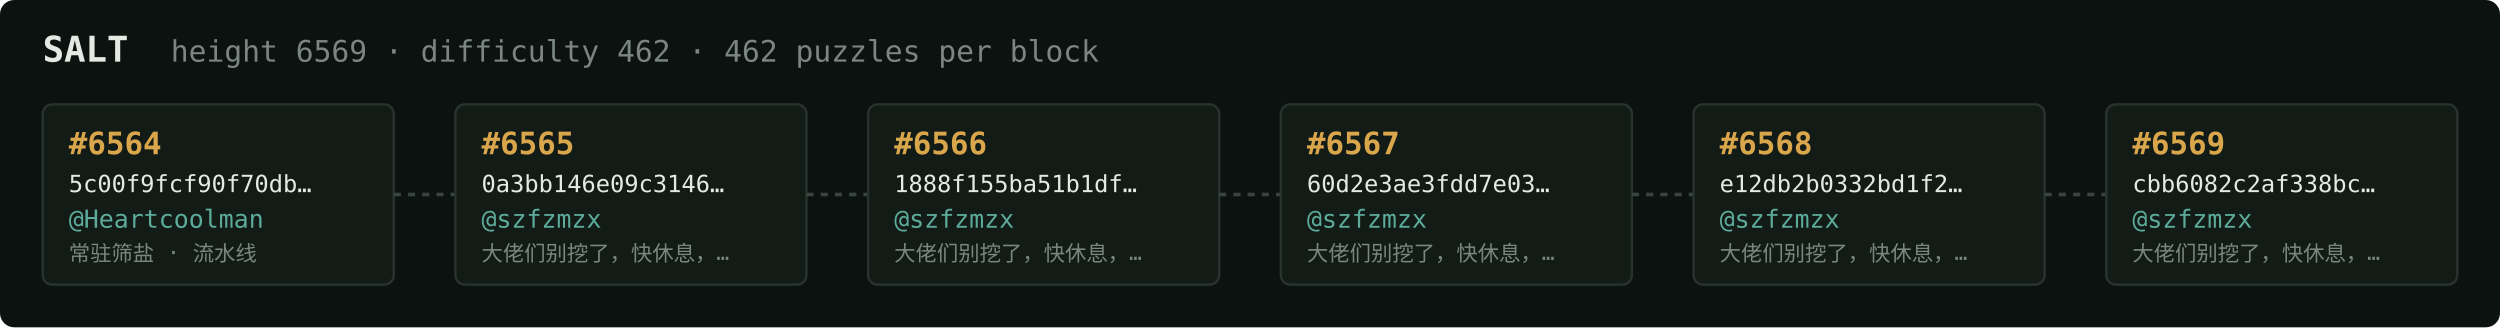
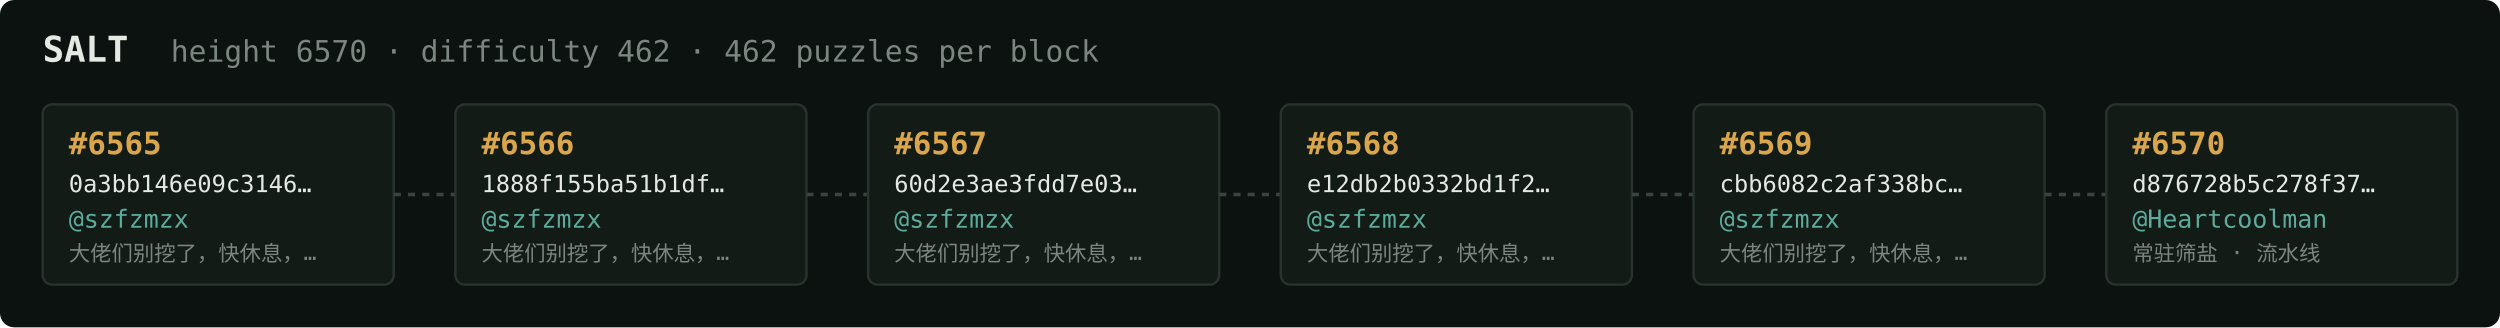
<svg xmlns="http://www.w3.org/2000/svg" width="1054" height="138" viewBox="0 0 1054 138" font-family="ui-monospace,SFMono-Regular,Menlo,monospace">
  <rect fill="#0c1210" width="1054" height="138" rx="6" />
  <text x="18" y="26" fill="#e5e9e3" font-size="15" font-weight="700">SALT</text>
-   <text x="72" y="26" fill="#7a867f" font-size="12.5">height 6569 · difficulty 462 · 462 puzzles per block</text>
+   <text x="72" y="26" fill="#7a867f" font-size="12.5">height 6570 · difficulty 462 · 462 puzzles per block</text>
  <rect x="18" y="44" width="148" height="76" rx="4" fill="#131b17" stroke="#28332e" stroke-width="1" />
-   <text x="29" y="65" fill="#d9a64c" font-size="13" font-weight="700">#6564</text>
-   <text x="29" y="81" fill="#e5e9e3" font-size="10">5c00f9fcf90f70db…</text>
-   <text x="29" y="96" fill="#5cab9b" font-size="10.5">@Heartcoolman</text>
-   <text x="29" y="110" fill="#7a867f" font-size="9">常驻筛盐 · 流水线</text>
+   <text x="29" y="65" fill="#d9a64c" font-size="13" font-weight="700">#6565</text>
+   <text x="29" y="81" fill="#e5e9e3" font-size="10">0a3bb146e09c3146…</text>
+   <text x="29" y="96" fill="#5cab9b" font-size="10.5">@szfzmzx</text>
+   <text x="29" y="110" fill="#7a867f" font-size="9">大佬们别挖了，快休息，…</text>
  <line x1="166" y1="82.0" x2="192" y2="82.0" stroke="#38443e" stroke-width="1.5" stroke-dasharray="3 3" />
  <rect x="192" y="44" width="148" height="76" rx="4" fill="#131b17" stroke="#28332e" stroke-width="1" />
-   <text x="203" y="65" fill="#d9a64c" font-size="13" font-weight="700">#6565</text>
-   <text x="203" y="81" fill="#e5e9e3" font-size="10">0a3bb146e09c3146…</text>
+   <text x="203" y="65" fill="#d9a64c" font-size="13" font-weight="700">#6566</text>
+   <text x="203" y="81" fill="#e5e9e3" font-size="10">1888f155ba51b1df…</text>
  <text x="203" y="96" fill="#5cab9b" font-size="10.5">@szfzmzx</text>
  <text x="203" y="110" fill="#7a867f" font-size="9">大佬们别挖了，快休息，…</text>
  <line x1="340" y1="82.0" x2="366" y2="82.0" stroke="#38443e" stroke-width="1.5" stroke-dasharray="3 3" />
  <rect x="366" y="44" width="148" height="76" rx="4" fill="#131b17" stroke="#28332e" stroke-width="1" />
-   <text x="377" y="65" fill="#d9a64c" font-size="13" font-weight="700">#6566</text>
-   <text x="377" y="81" fill="#e5e9e3" font-size="10">1888f155ba51b1df…</text>
+   <text x="377" y="65" fill="#d9a64c" font-size="13" font-weight="700">#6567</text>
+   <text x="377" y="81" fill="#e5e9e3" font-size="10">60d2e3ae3fdd7e03…</text>
  <text x="377" y="96" fill="#5cab9b" font-size="10.5">@szfzmzx</text>
  <text x="377" y="110" fill="#7a867f" font-size="9">大佬们别挖了，快休息，…</text>
  <line x1="514" y1="82.0" x2="540" y2="82.0" stroke="#38443e" stroke-width="1.5" stroke-dasharray="3 3" />
  <rect x="540" y="44" width="148" height="76" rx="4" fill="#131b17" stroke="#28332e" stroke-width="1" />
-   <text x="551" y="65" fill="#d9a64c" font-size="13" font-weight="700">#6567</text>
-   <text x="551" y="81" fill="#e5e9e3" font-size="10">60d2e3ae3fdd7e03…</text>
+   <text x="551" y="65" fill="#d9a64c" font-size="13" font-weight="700">#6568</text>
+   <text x="551" y="81" fill="#e5e9e3" font-size="10">e12db2b0332bd1f2…</text>
  <text x="551" y="96" fill="#5cab9b" font-size="10.5">@szfzmzx</text>
  <text x="551" y="110" fill="#7a867f" font-size="9">大佬们别挖了，快休息，…</text>
  <line x1="688" y1="82.0" x2="714" y2="82.0" stroke="#38443e" stroke-width="1.5" stroke-dasharray="3 3" />
  <rect x="714" y="44" width="148" height="76" rx="4" fill="#131b17" stroke="#28332e" stroke-width="1" />
-   <text x="725" y="65" fill="#d9a64c" font-size="13" font-weight="700">#6568</text>
-   <text x="725" y="81" fill="#e5e9e3" font-size="10">e12db2b0332bd1f2…</text>
+   <text x="725" y="65" fill="#d9a64c" font-size="13" font-weight="700">#6569</text>
+   <text x="725" y="81" fill="#e5e9e3" font-size="10">cbb6082c2af338bc…</text>
  <text x="725" y="96" fill="#5cab9b" font-size="10.5">@szfzmzx</text>
  <text x="725" y="110" fill="#7a867f" font-size="9">大佬们别挖了，快休息，…</text>
  <line x1="862" y1="82.0" x2="888" y2="82.0" stroke="#38443e" stroke-width="1.5" stroke-dasharray="3 3" />
  <rect x="888" y="44" width="148" height="76" rx="4" fill="#131b17" stroke="#28332e" stroke-width="1" />
-   <text x="899" y="65" fill="#d9a64c" font-size="13" font-weight="700">#6569</text>
-   <text x="899" y="81" fill="#e5e9e3" font-size="10">cbb6082c2af338bc…</text>
-   <text x="899" y="96" fill="#5cab9b" font-size="10.5">@szfzmzx</text>
-   <text x="899" y="110" fill="#7a867f" font-size="9">大佬们别挖了，快休息，…</text>
+   <text x="899" y="65" fill="#d9a64c" font-size="13" font-weight="700">#6570</text>
+   <text x="899" y="81" fill="#e5e9e3" font-size="10">d876728b5c278f37…</text>
+   <text x="899" y="96" fill="#5cab9b" font-size="10.5">@Heartcoolman</text>
+   <text x="899" y="110" fill="#7a867f" font-size="9">常驻筛盐 · 流水线</text>
</svg>
